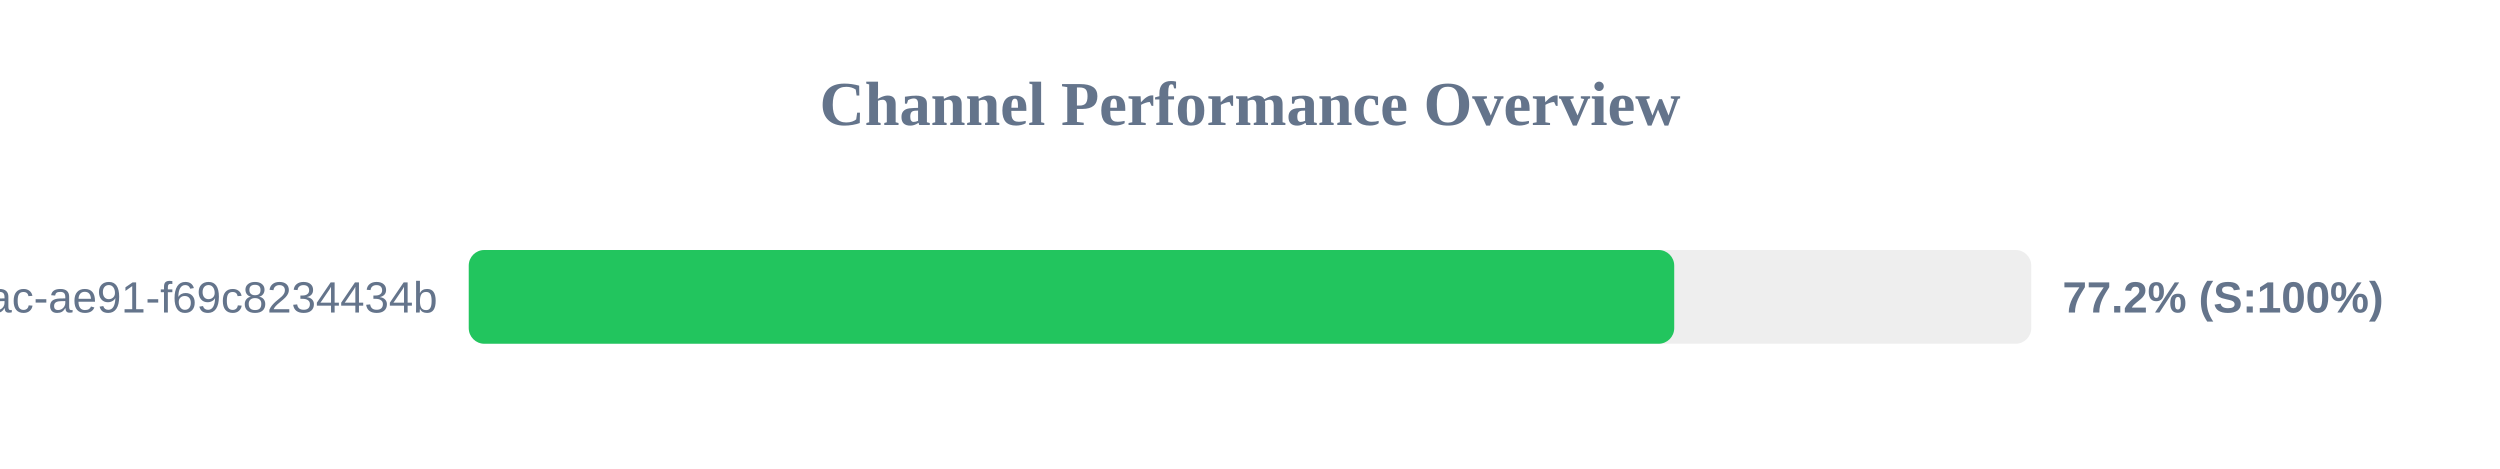
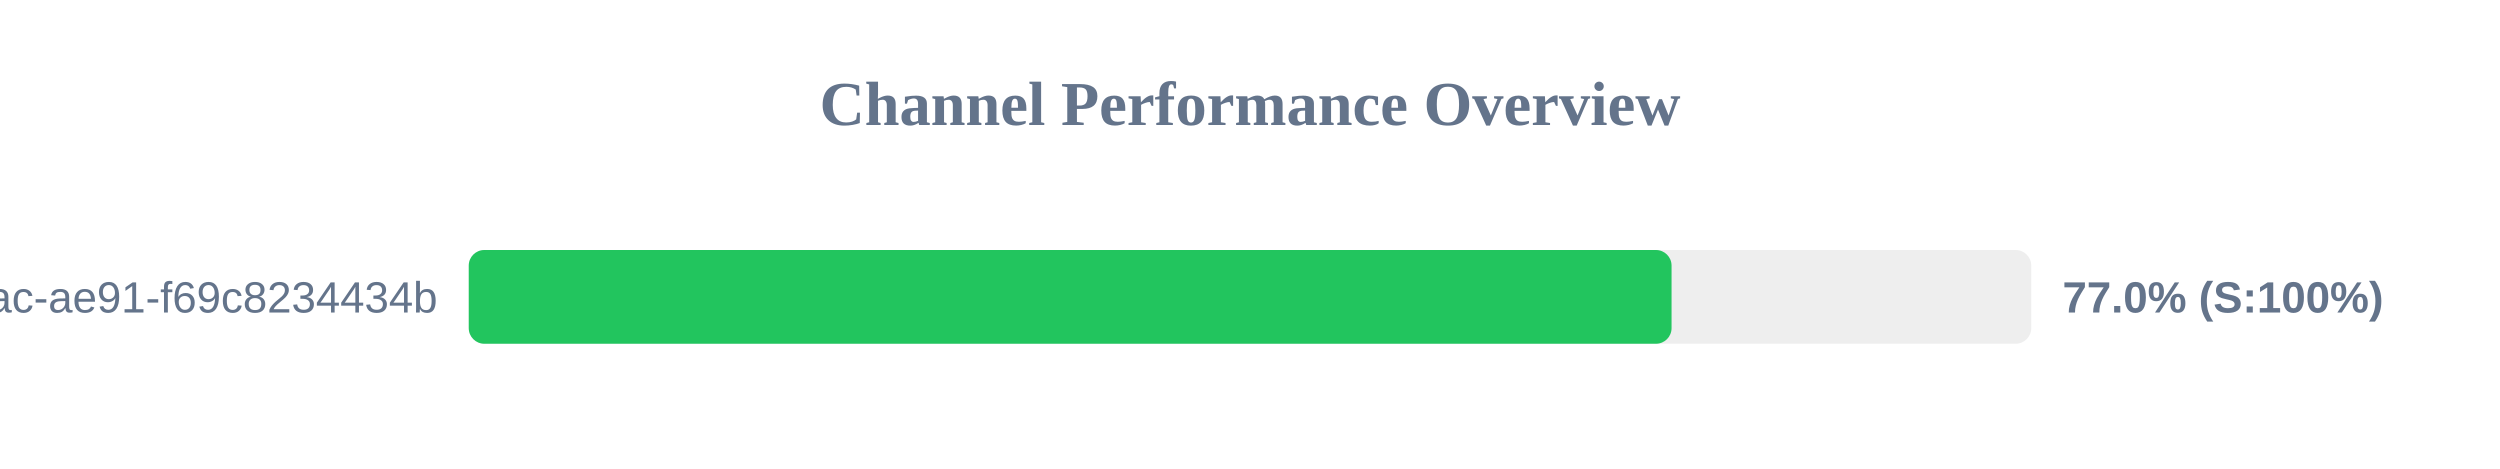
<svg xmlns="http://www.w3.org/2000/svg" width="800" height="150" version="1.1">
  <style>
        .row { font: 14px Arial; fill: #64748b; }
        .score { font: bold 14px Arial; fill: #64748b; }
    </style>
  <text x="400" y="40" text-anchor="middle" font-size="20px" font-weight="bold" fill="#64748b">Channel Performance Overview</text>
  <rect x="150" y="80" width="500" height="30" fill="#eee" rx="5" />
-   <rect x="150" y="80" width="385.75" height="30" fill="#22c55e" rx="5" />
+   <rect x="150" y="80" width="384.9" height="30" fill="#22c55e" rx="5" />
  <text x="140" y="100" text-anchor="end" class="row">?uuid=942b9cb8-92fa-46ac-ae91-f69c8234434b</text>
-   <text x="660" y="100" text-anchor="start" class="score">77.2% (S:100%)</text>
+   <text x="660" y="100" text-anchor="start" class="score">77.0% (S:100%)</text>
</svg>
